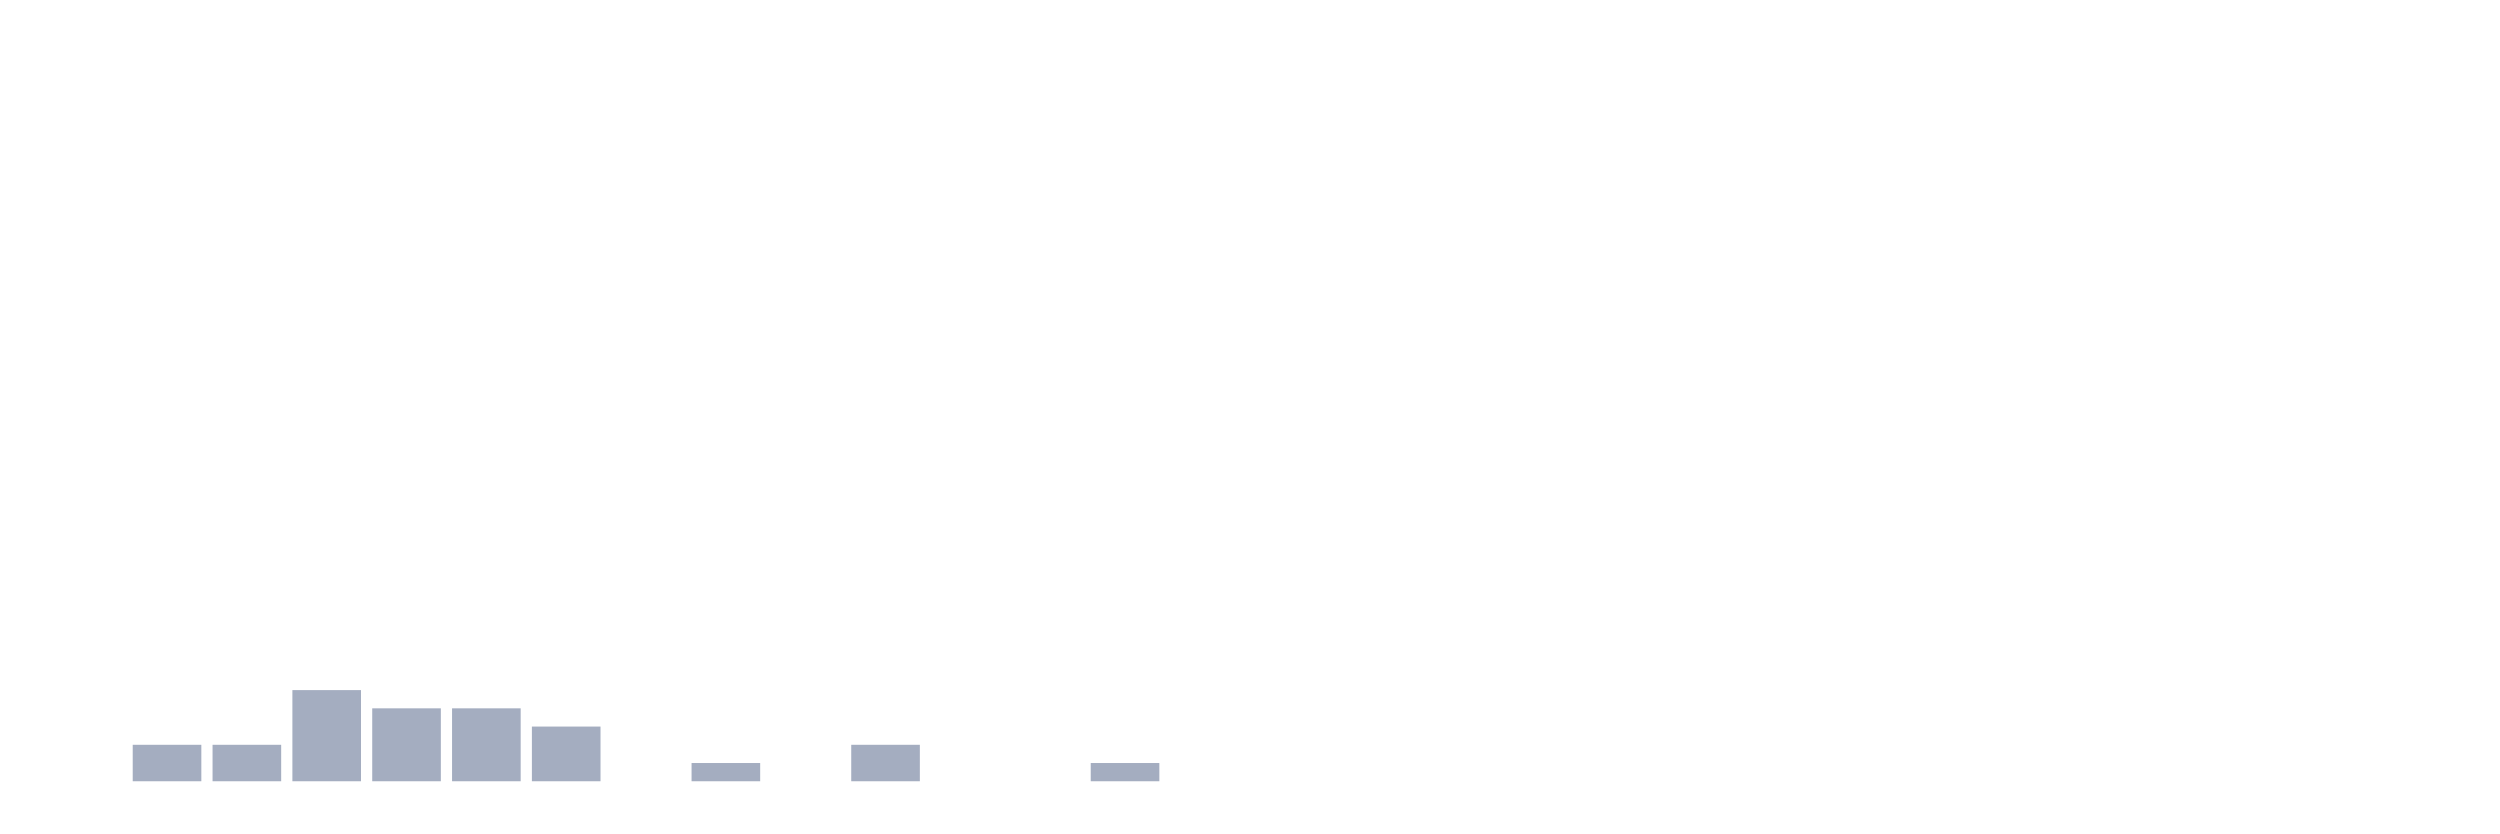
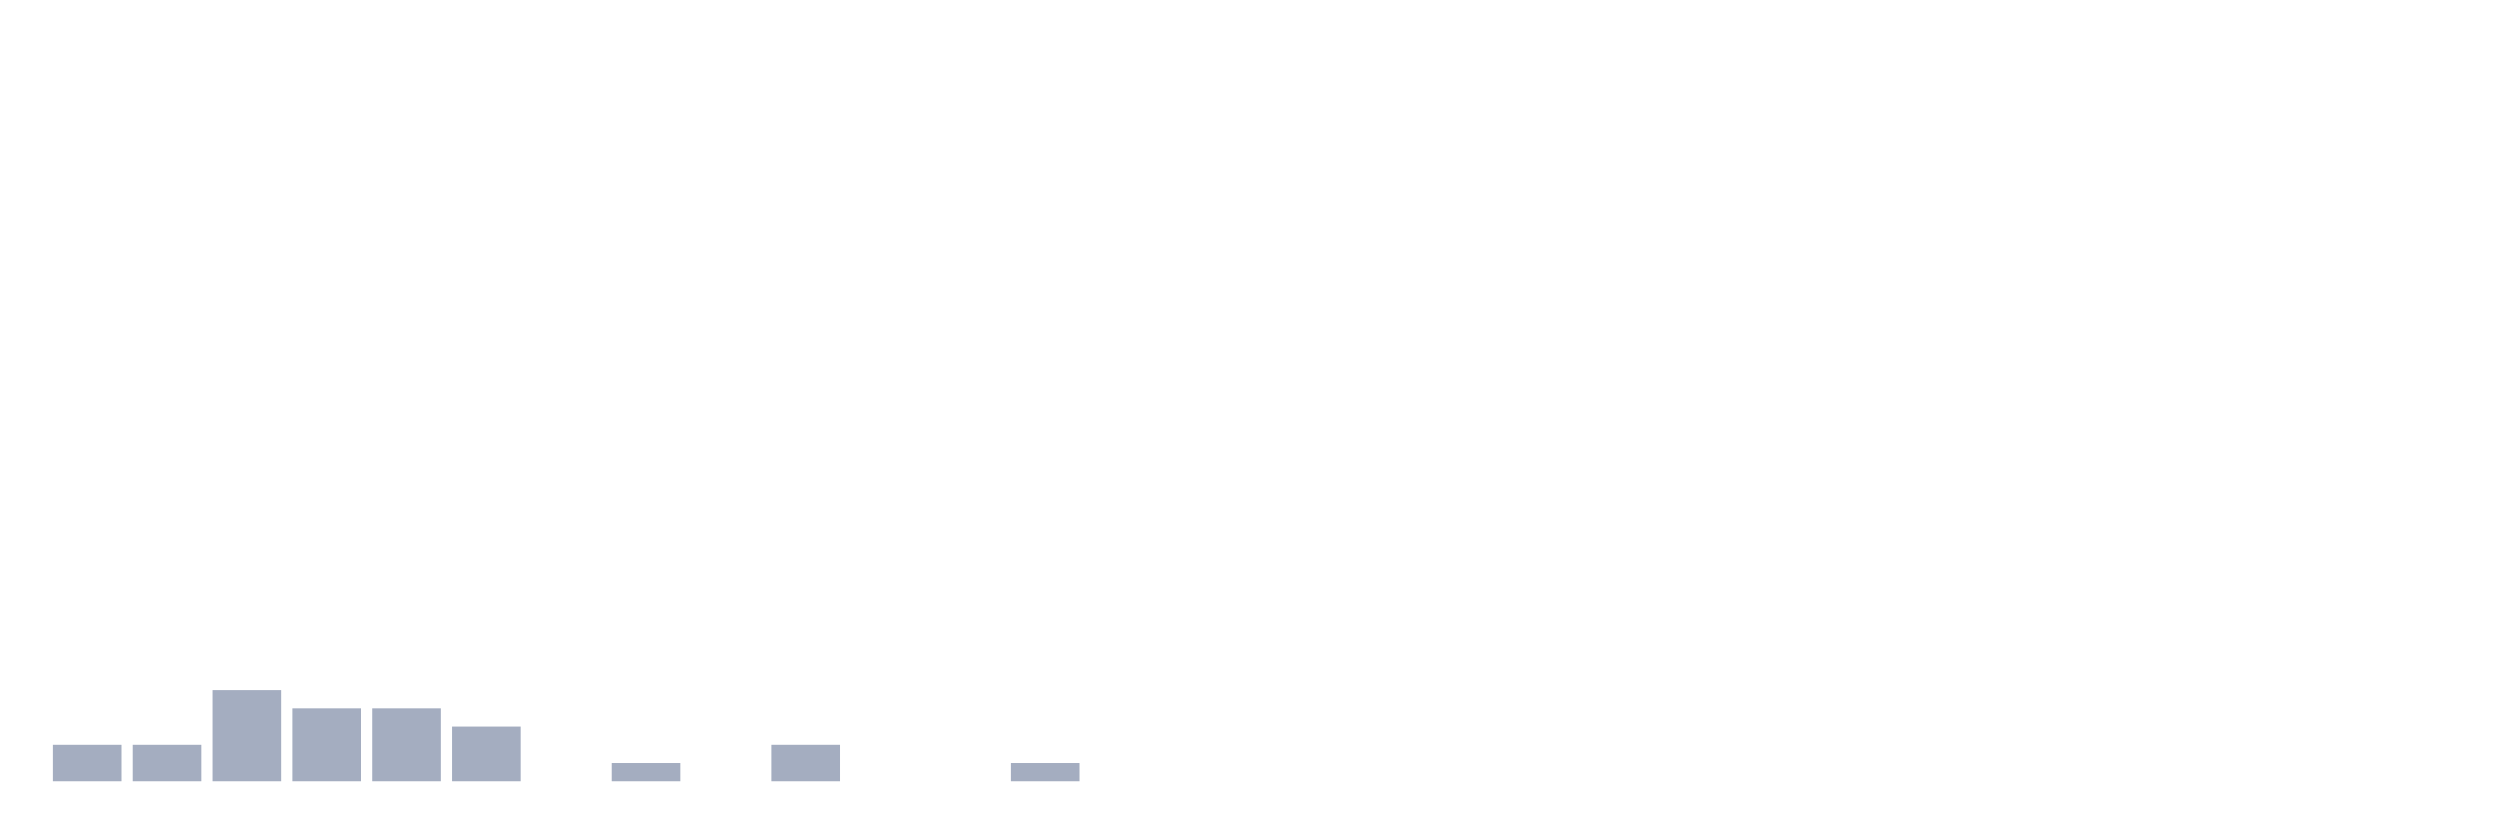
<svg xmlns="http://www.w3.org/2000/svg" viewBox="0 0 480 160">
  <g transform="translate(10,10)">
-     <rect class="bar" x="0.153" width="13.175" y="140" height="0" fill="rgb(164,173,192)" />
+     <rect class="bar" x="0.153" width="13.175" y="133" height="7" fill="rgb(164,173,192)" />
    <rect class="bar" x="15.482" width="13.175" y="133" height="7" fill="rgb(164,173,192)" />
-     <rect class="bar" x="30.81" width="13.175" y="133" height="7" fill="rgb(164,173,192)" />
-     <rect class="bar" x="46.138" width="13.175" y="122.5" height="17.5" fill="rgb(164,173,192)" />
+     <rect class="bar" x="30.81" width="13.175" y="122.5" height="17.5" fill="rgb(164,173,192)" />
+     <rect class="bar" x="46.138" width="13.175" y="126" height="14" fill="rgb(164,173,192)" />
    <rect class="bar" x="61.466" width="13.175" y="126" height="14" fill="rgb(164,173,192)" />
-     <rect class="bar" x="76.794" width="13.175" y="126" height="14" fill="rgb(164,173,192)" />
-     <rect class="bar" x="92.123" width="13.175" y="129.5" height="10.5" fill="rgb(164,173,192)" />
-     <rect class="bar" x="107.451" width="13.175" y="140" height="0" fill="rgb(164,173,192)" />
-     <rect class="bar" x="122.779" width="13.175" y="136.5" height="3.5" fill="rgb(164,173,192)" />
-     <rect class="bar" x="138.107" width="13.175" y="140" height="0" fill="rgb(164,173,192)" />
-     <rect class="bar" x="153.436" width="13.175" y="133" height="7" fill="rgb(164,173,192)" />
+     <rect class="bar" x="76.794" width="13.175" y="129.5" height="10.5" fill="rgb(164,173,192)" />
+     <rect class="bar" x="92.123" width="13.175" y="140" height="0" fill="rgb(164,173,192)" />
+     <rect class="bar" x="107.451" width="13.175" y="136.5" height="3.5" fill="rgb(164,173,192)" />
+     <rect class="bar" x="122.779" width="13.175" y="140" height="0" fill="rgb(164,173,192)" />
+     <rect class="bar" x="138.107" width="13.175" y="133" height="7" fill="rgb(164,173,192)" />
+     <rect class="bar" x="153.436" width="13.175" y="140" height="0" fill="rgb(164,173,192)" />
    <rect class="bar" x="168.764" width="13.175" y="140" height="0" fill="rgb(164,173,192)" />
-     <rect class="bar" x="184.092" width="13.175" y="140" height="0" fill="rgb(164,173,192)" />
-     <rect class="bar" x="199.42" width="13.175" y="136.5" height="3.5" fill="rgb(164,173,192)" />
+     <rect class="bar" x="184.092" width="13.175" y="136.5" height="3.5" fill="rgb(164,173,192)" />
+     <rect class="bar" x="199.42" width="13.175" y="140" height="0" fill="rgb(164,173,192)" />
    <rect class="bar" x="214.748" width="13.175" y="140" height="0" fill="rgb(164,173,192)" />
    <rect class="bar" x="230.077" width="13.175" y="140" height="0" fill="rgb(164,173,192)" />
    <rect class="bar" x="245.405" width="13.175" y="140" height="0" fill="rgb(164,173,192)" />
    <rect class="bar" x="260.733" width="13.175" y="140" height="0" fill="rgb(164,173,192)" />
    <rect class="bar" x="276.061" width="13.175" y="140" height="0" fill="rgb(164,173,192)" />
    <rect class="bar" x="291.39" width="13.175" y="140" height="0" fill="rgb(164,173,192)" />
    <rect class="bar" x="306.718" width="13.175" y="140" height="0" fill="rgb(164,173,192)" />
    <rect class="bar" x="322.046" width="13.175" y="140" height="0" fill="rgb(164,173,192)" />
    <rect class="bar" x="337.374" width="13.175" y="140" height="0" fill="rgb(164,173,192)" />
    <rect class="bar" x="352.702" width="13.175" y="140" height="0" fill="rgb(164,173,192)" />
    <rect class="bar" x="368.031" width="13.175" y="140" height="0" fill="rgb(164,173,192)" />
    <rect class="bar" x="383.359" width="13.175" y="140" height="0" fill="rgb(164,173,192)" />
    <rect class="bar" x="398.687" width="13.175" y="140" height="0" fill="rgb(164,173,192)" />
    <rect class="bar" x="414.015" width="13.175" y="140" height="0" fill="rgb(164,173,192)" />
    <rect class="bar" x="429.344" width="13.175" y="140" height="0" fill="rgb(164,173,192)" />
    <rect class="bar" x="444.672" width="13.175" y="140" height="0" fill="rgb(164,173,192)" />
  </g>
</svg>
